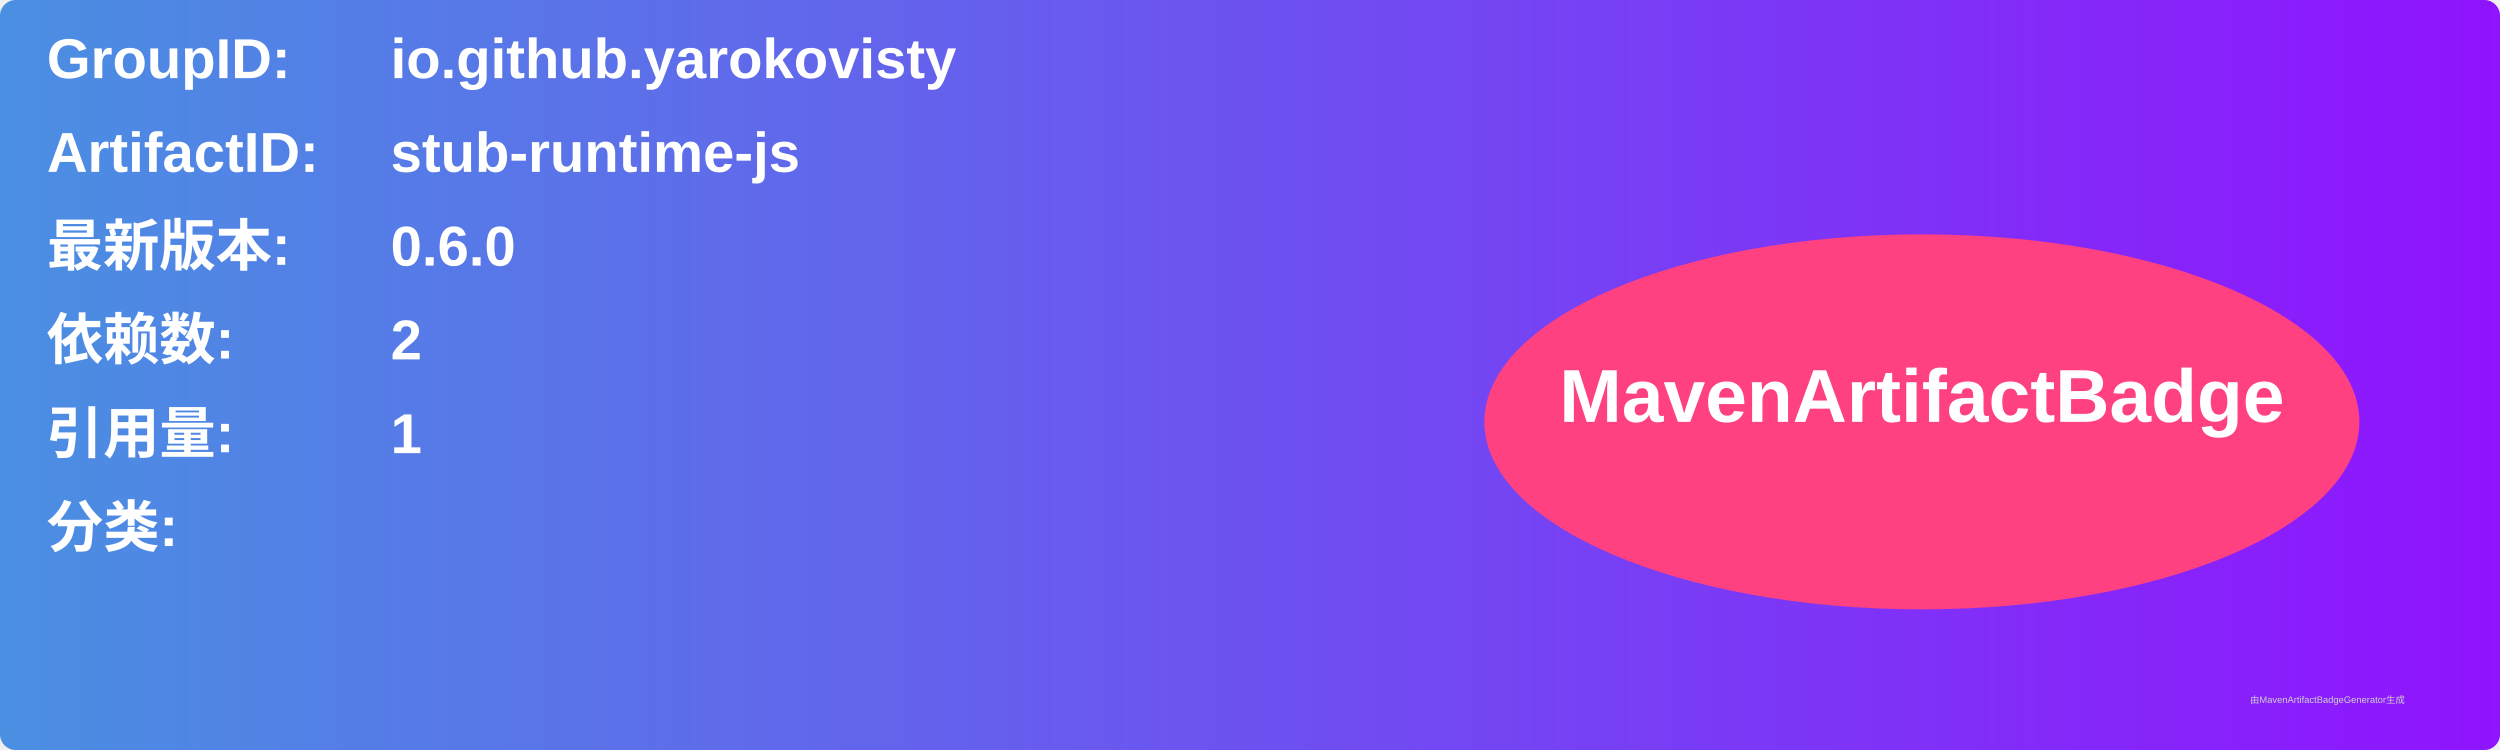
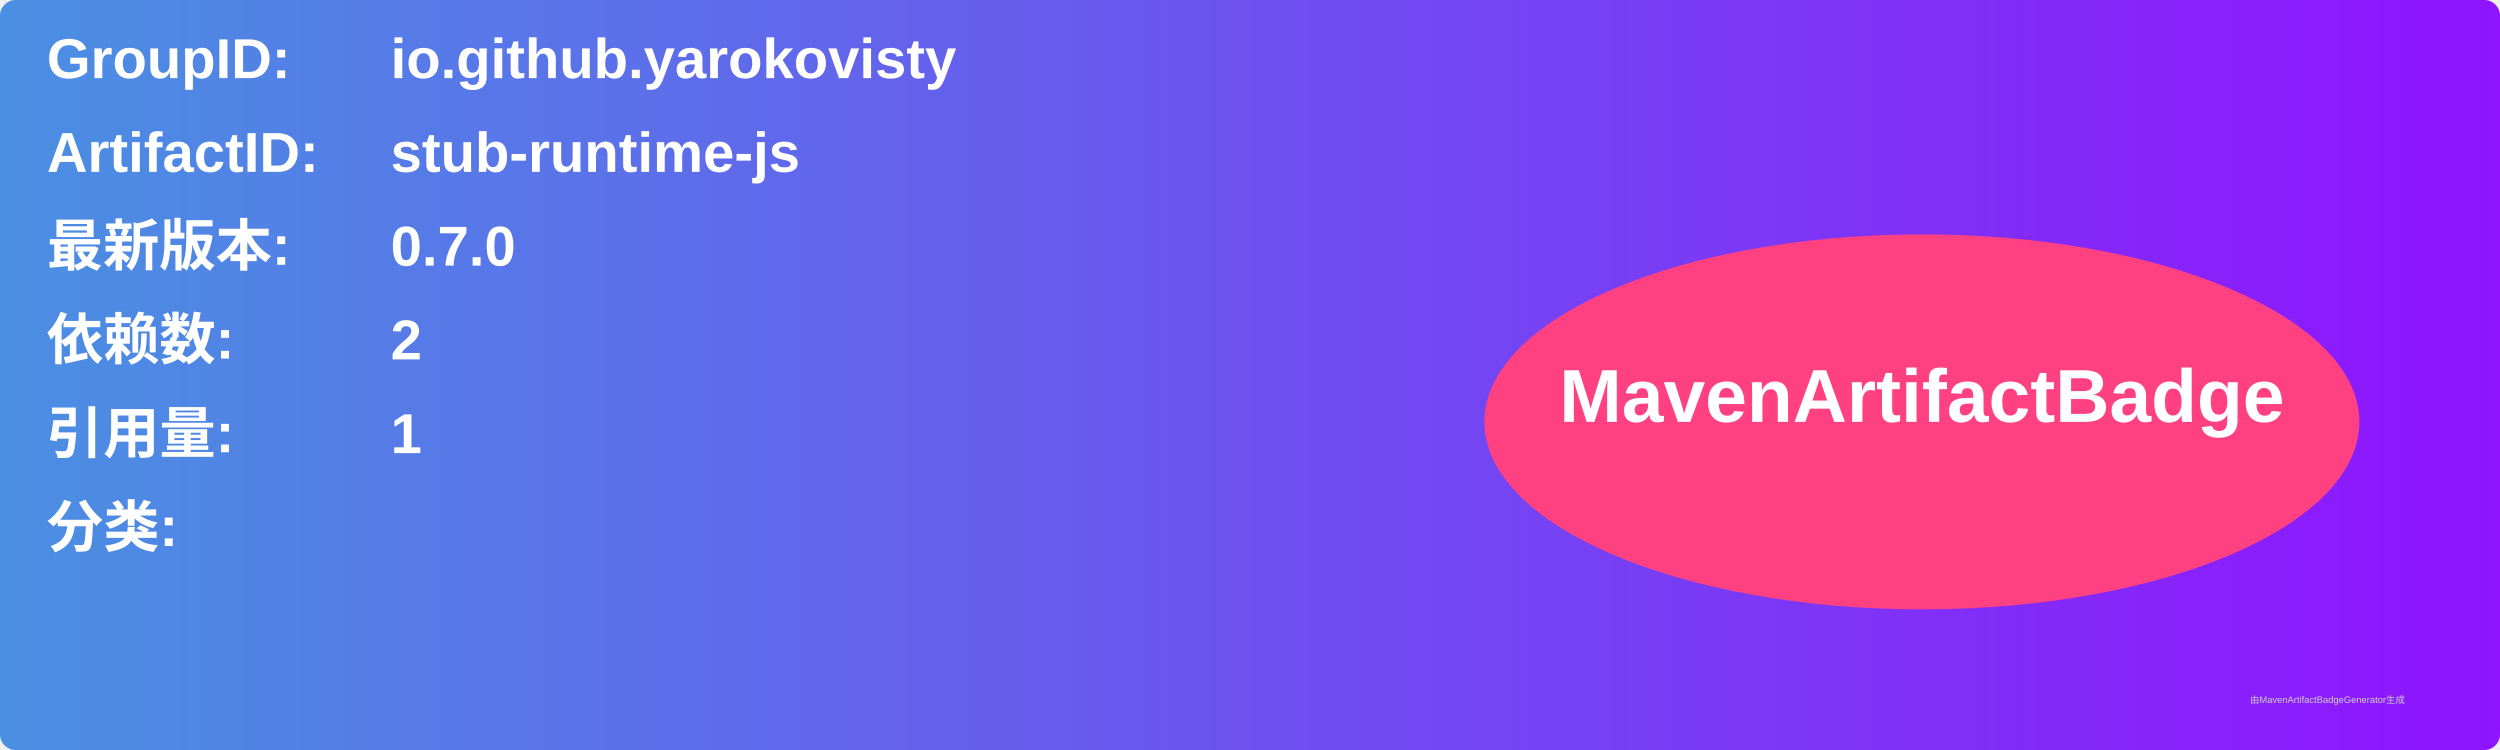
<svg xmlns="http://www.w3.org/2000/svg" width="800" height="240" viewBox="0 0 800 240">
  <linearGradient id="grad" x1="0%" y1="0%" x2="100%" y2="0%">
    <stop offset="0%" stop-color="#4a90e2" />
    <stop offset="100%" stop-color="#9013fe" />
  </linearGradient>
  <rect width="100%" height="100%" rx="5" ry="5" fill="url(#grad)" />
  <g transform="translate(15, 15)">
    <text x="0" y="10" font-family="Arial" font-size="18" fill="white" font-weight="bold" width="260">GroupID:</text>
    <text x="110" y="10" font-family="Arial" font-size="18" fill="white" font-weight="bold" width="460">io.github.yarokovisty</text>
    <text x="0" y="40" font-family="Arial" font-size="18" fill="white" font-weight="bold" width="260">ArtifactID:</text>
    <text x="110" y="40" font-family="Arial" font-size="18" fill="white" font-weight="bold" width="460">stub-runtime-js</text>
    <text x="0" y="70" font-family="Arial" font-size="18" fill="white" font-weight="bold">最新版本:</text>
    <text x="110" y="70" font-family="Arial" font-size="18" fill="white" font-weight="bold">
-       <tspan font-weight="bold">0.6.0</tspan>
+       <tspan font-weight="bold">0.7.0</tspan>
    </text>
    <text x="0" y="100" font-family="Arial" font-size="18" fill="white" font-weight="bold">依赖数: </text>
    <text x="110" y="100" font-family="Arial" font-size="18" fill="white">
      <tspan font-weight="bold">2</tspan>
    </text>
    <text x="0" y="130" font-family="Arial" font-size="18" fill="white" font-weight="bold">引用量: </text>
    <text x="110" y="130" font-family="Arial" font-size="18" fill="white">
      <tspan font-weight="bold">1</tspan>
    </text>
    <text x="0" y="160" font-family="Arial" font-size="18" fill="white" font-weight="bold">分类:</text>
    <text x="10" y="190" font-family="Arial" font-size="10" fill="white">
      <tspan font-weight="bold" />
    </text>
    <ellipse cx="600" cy="120" rx="140" ry="60" fill="#ff4081" />
    <text x="600" y="120" text-anchor="middle" font-family="Arial" font-size="24" fill="white" font-weight="bold">MavenArtifactBadge</text>
  </g>
  <text x="720" y="225" font-family="Arial" font-size="3" fill="#d0d0d0">由MavenArtifactBadgeGenerator生成</text>
</svg>
